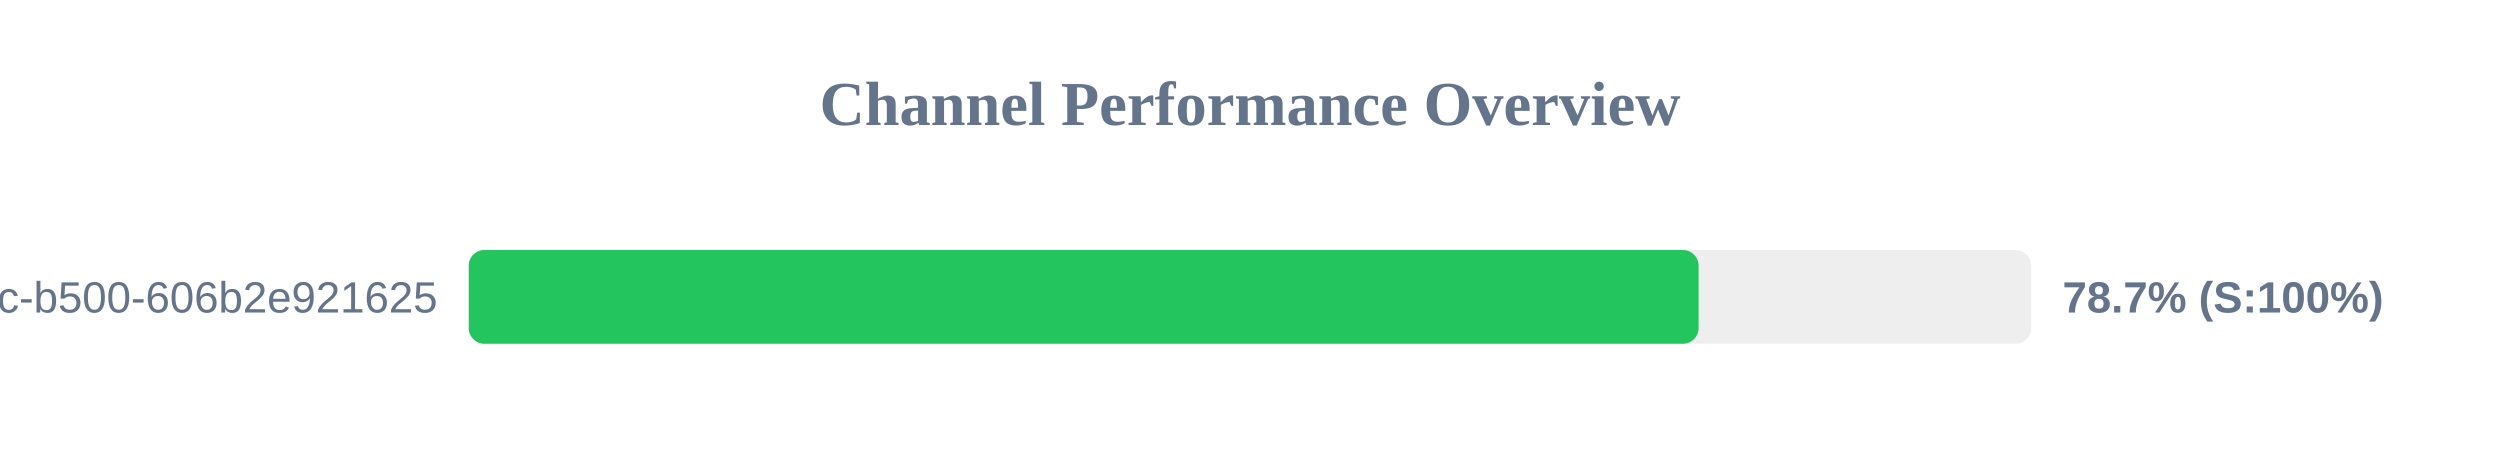
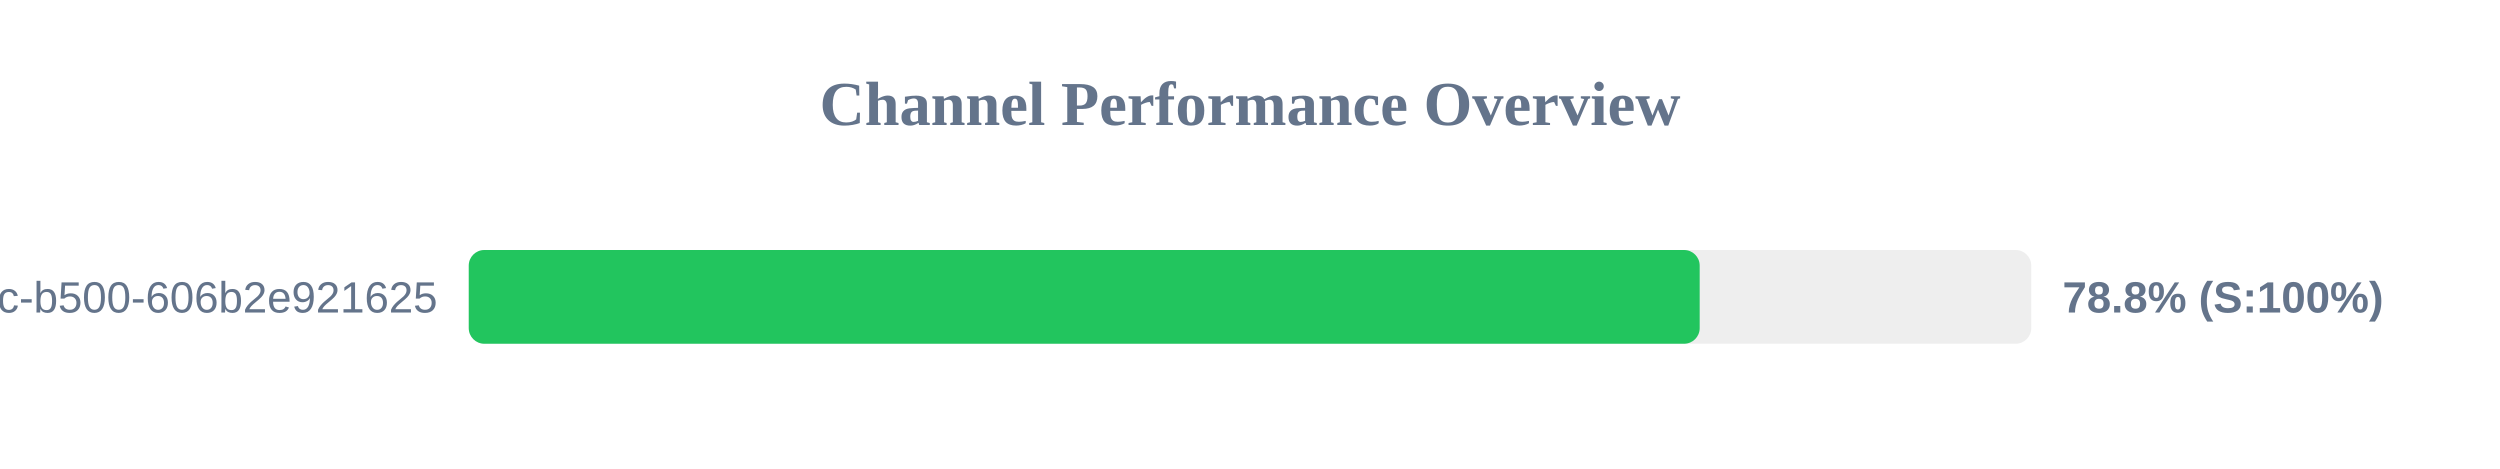
<svg xmlns="http://www.w3.org/2000/svg" width="800" height="150" version="1.1">
  <style>
        .row { font: 14px Arial; fill: #64748b; }
        .score { font: bold 14px Arial; fill: #64748b; }
    </style>
  <text x="400" y="40" text-anchor="middle" font-size="20px" font-weight="bold" fill="#64748b">Channel Performance Overview</text>
  <rect x="150" y="80" width="500" height="30" fill="#eee" rx="5" />
-   <rect x="150" y="80" width="393.55" height="30" fill="#22c55e" rx="5" />
+   <rect x="150" y="80" width="393.9" height="30" fill="#22c55e" rx="5" />
  <text x="140" y="100" text-anchor="end" class="row">?uuid=f901861b-6491-450c-b500-606b2e921625</text>
-   <text x="660" y="100" text-anchor="start" class="score">78.7% (S:100%)</text>
+   <text x="660" y="100" text-anchor="start" class="score">78.8% (S:100%)</text>
</svg>
